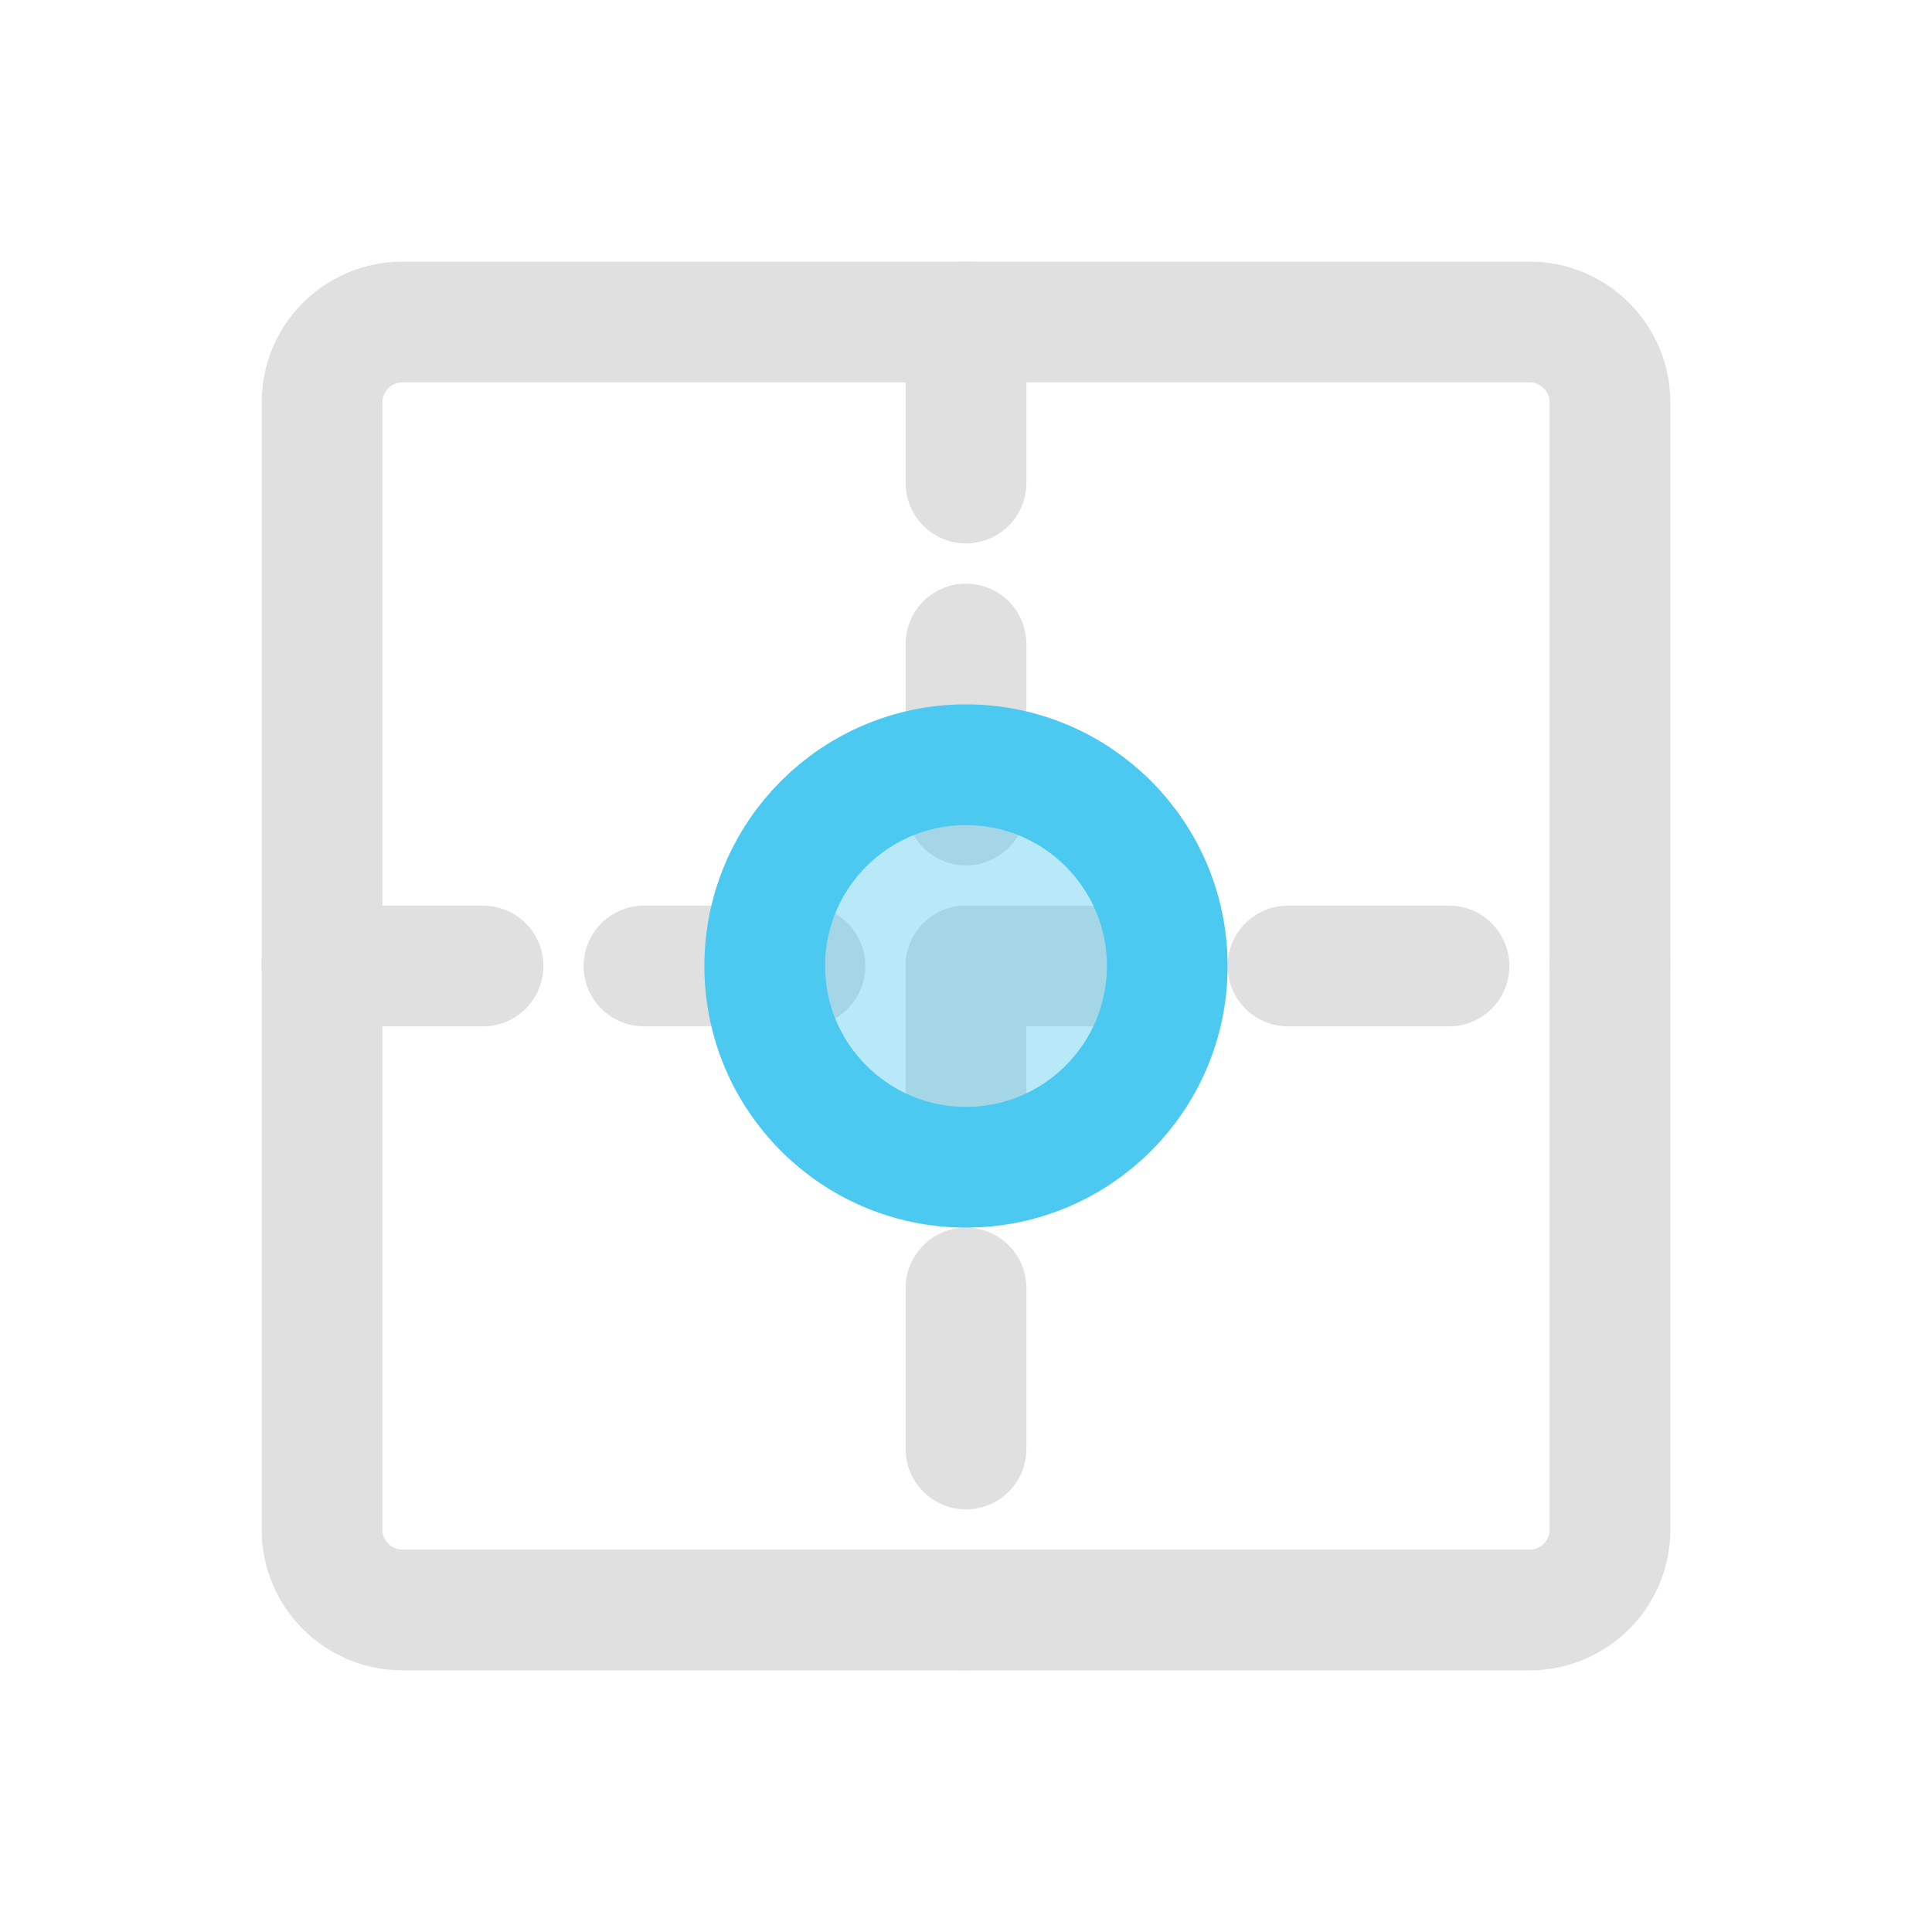
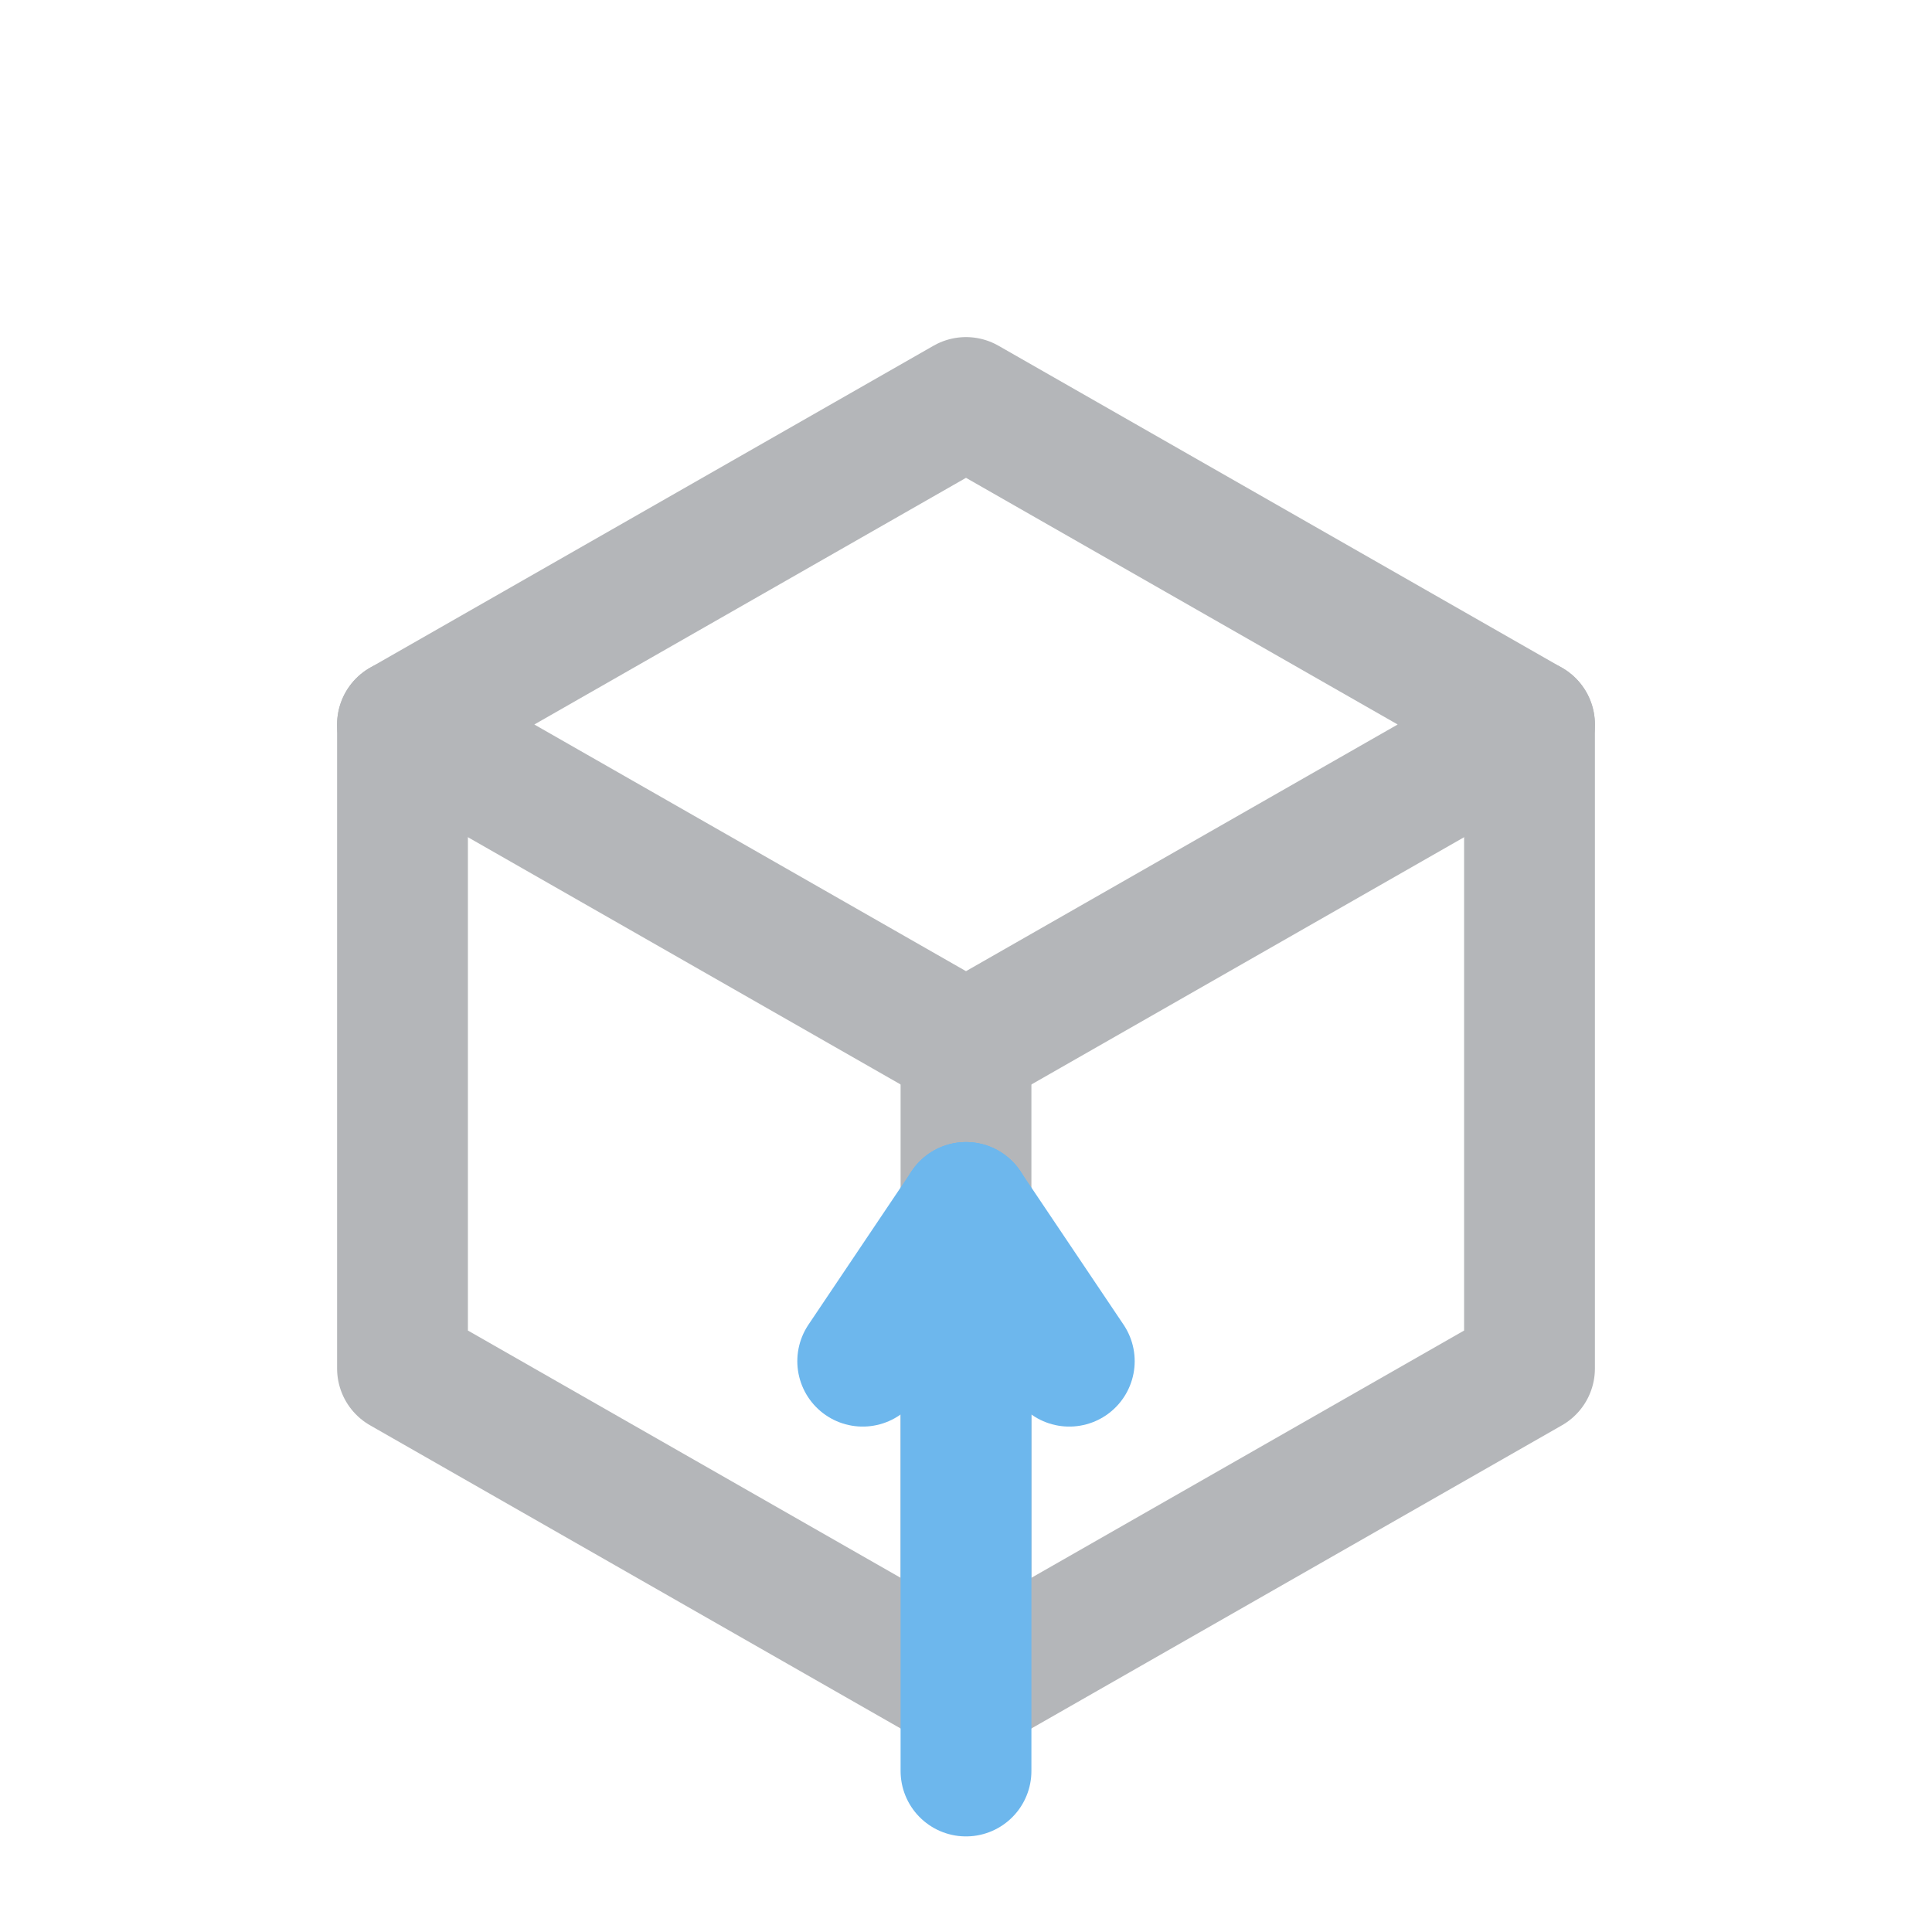
- <svg xmlns="http://www.w3.org/2000/svg" viewBox="0 0 24 24" width="64" height="64" fill="none" stroke-linecap="round" stroke-linejoin="round">
-   <rect x="4" y="4" width="16" height="16" rx="1" stroke="#e0e0e0" stroke-width="1.5" />
-   <line x1="12" y1="4" x2="12" y2="20" stroke="#e0e0e0" stroke-width="1.5" stroke-dasharray="2 2" />
-   <line x1="4" y1="12" x2="20" y2="12" stroke="#e0e0e0" stroke-width="1.5" stroke-dasharray="2 2" />
-   <circle cx="12" cy="12" r="2.5" fill="#4cc9f0" fill-opacity="0.4" stroke="#4cc9f0" stroke-width="1.5" />
+ <svg xmlns="http://www.w3.org/2000/svg" viewBox="0 0 24 24" role="img" aria-label="View Front">
+   <polygon points="12.0,5 19,9 12.0,13 5,9" stroke="#B4B6B9" stroke-width="1.625" stroke-linecap="round" stroke-linejoin="round" fill="none" />
+   <polyline points="5,9 5,17 12.0,21 12.0,13" stroke="#B4B6B9" stroke-width="1.625" stroke-linecap="round" stroke-linejoin="round" fill="none" />
+   <polyline points="19,9 19,17 12.0,21" stroke="#B4B6B9" stroke-width="1.625" stroke-linecap="round" stroke-linejoin="round" fill="none" />
+   <line x1="12" y1="22" x2="12" y2="15" stroke="#6DB7ED" stroke-width="1.625" stroke-linecap="round" stroke-linejoin="round" fill="none" />
+   <line x1="12" y1="15" x2="13.283" y2="16.909" stroke="#6DB7ED" stroke-width="1.625" stroke-linecap="round" stroke-linejoin="round" fill="none" />
+   <line x1="12" y1="15" x2="10.717" y2="16.909" stroke="#6DB7ED" stroke-width="1.625" stroke-linecap="round" stroke-linejoin="round" fill="none" />
</svg>
